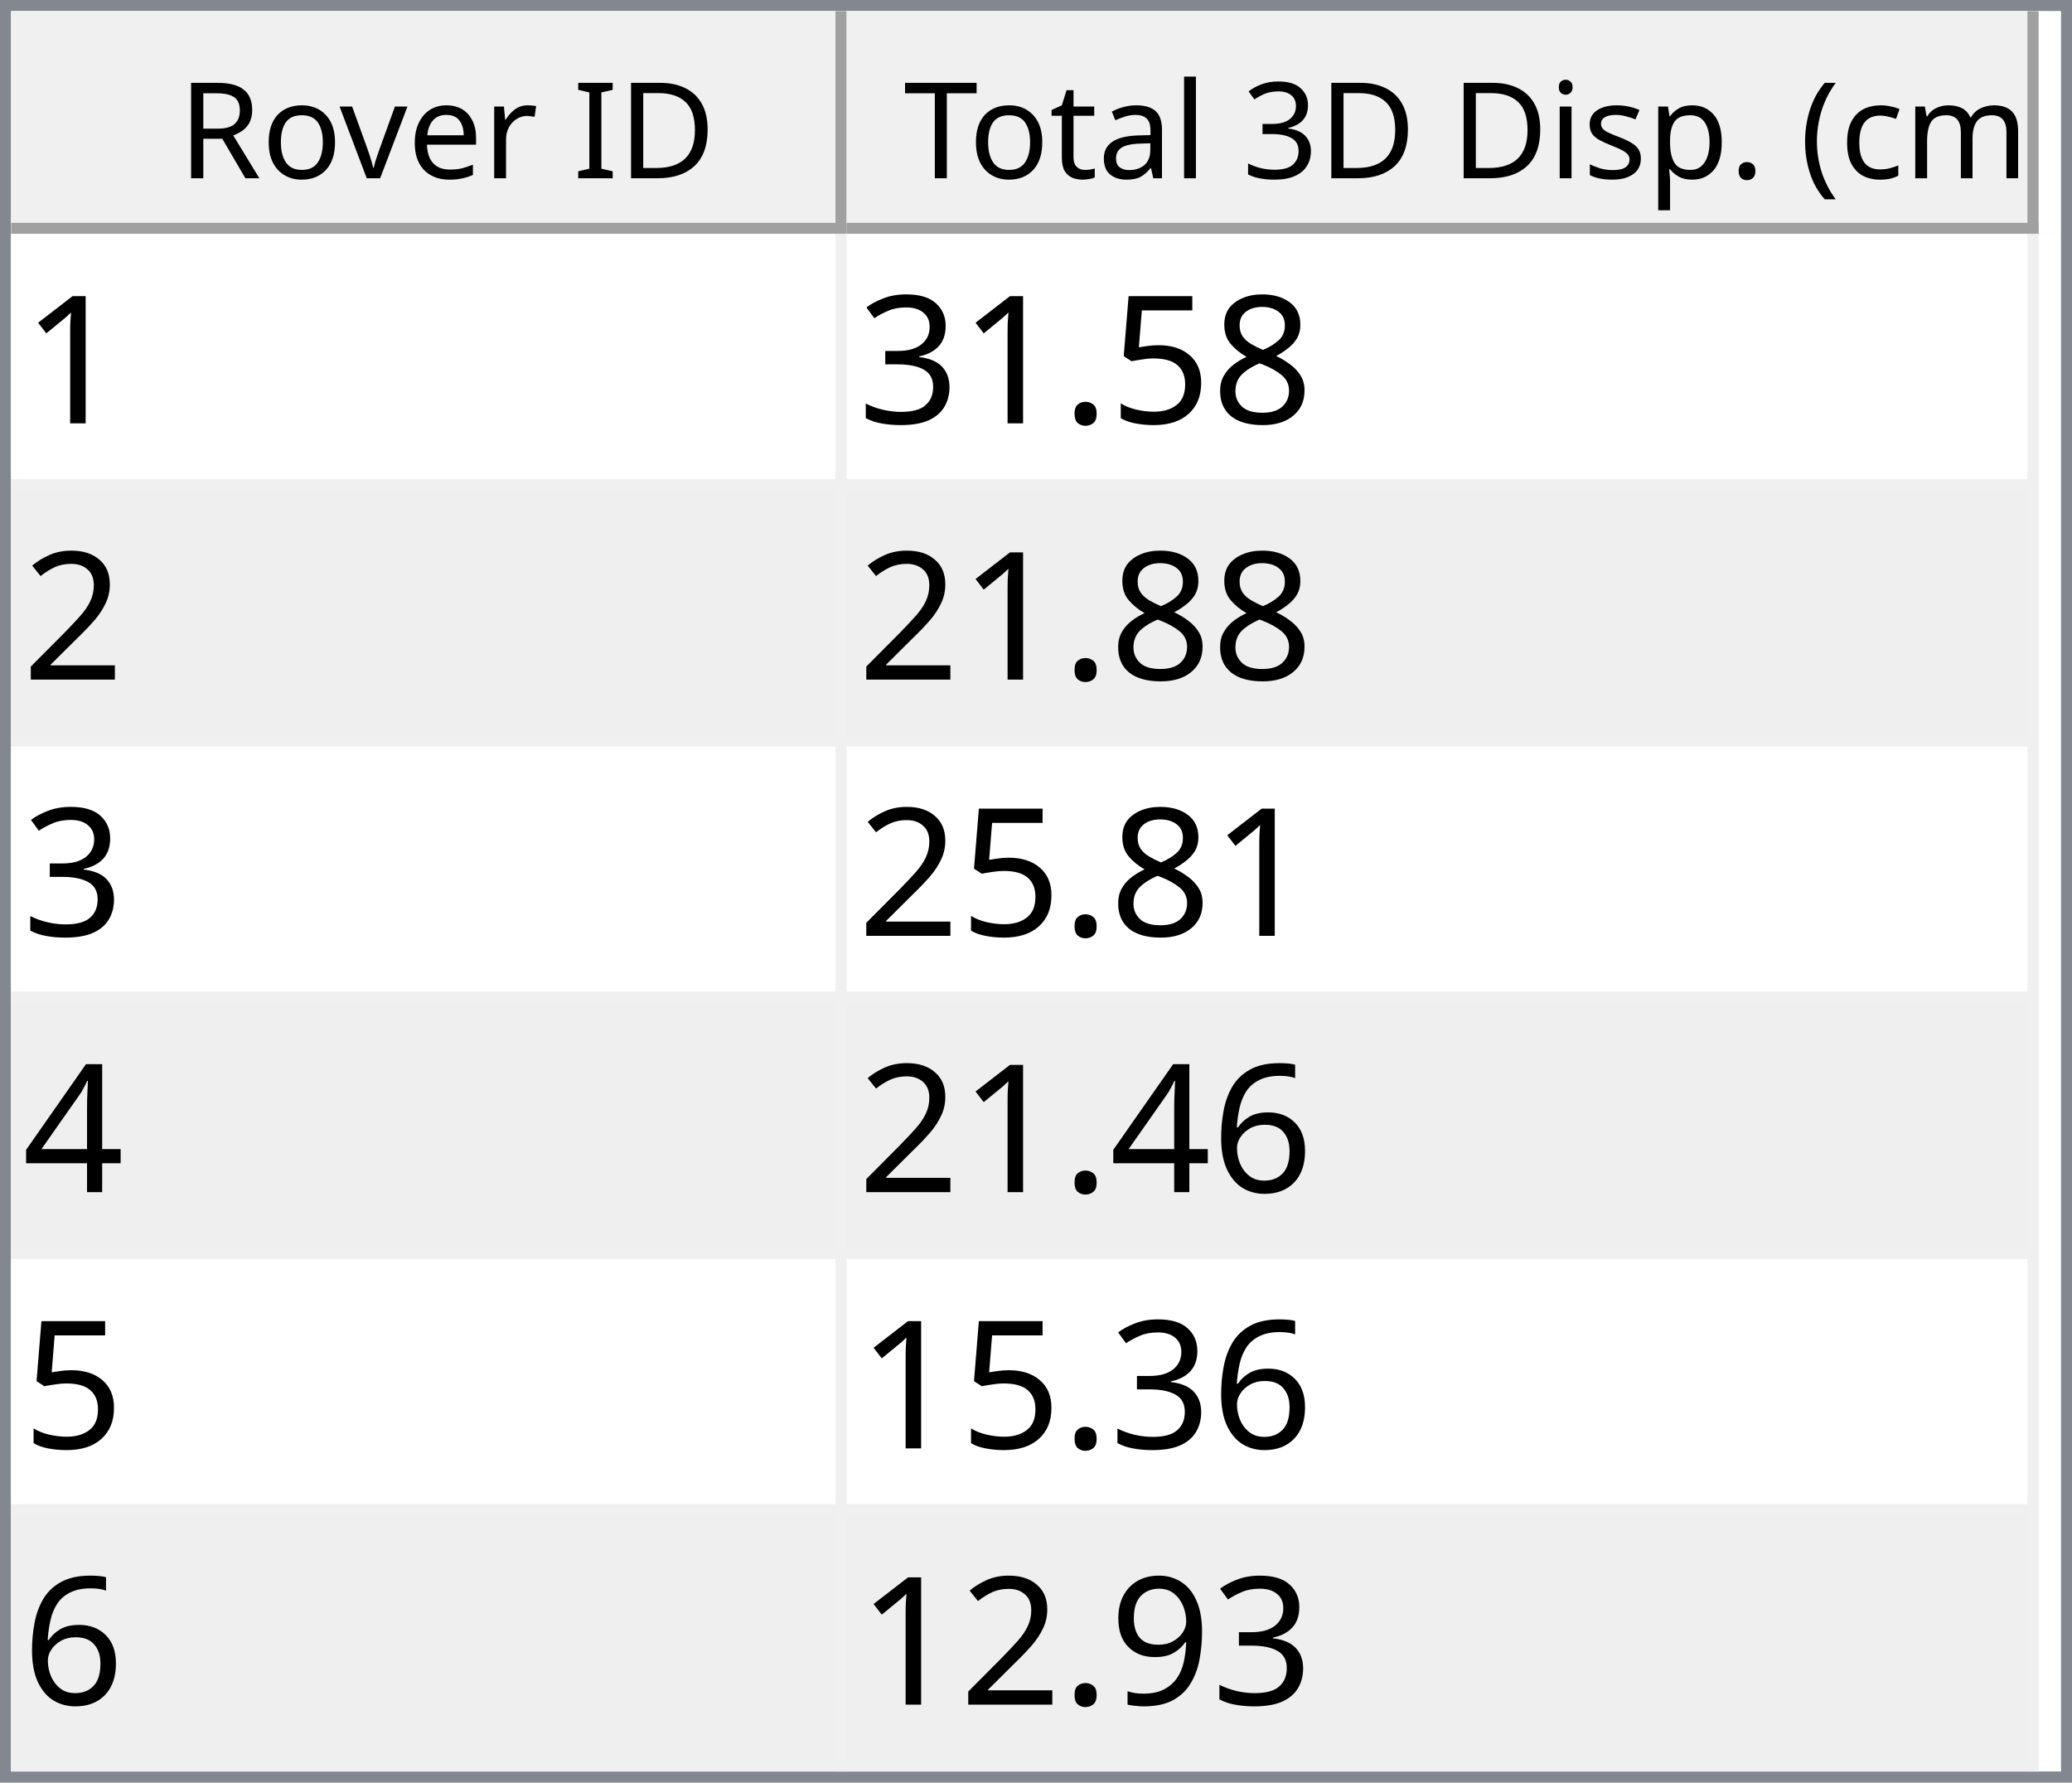
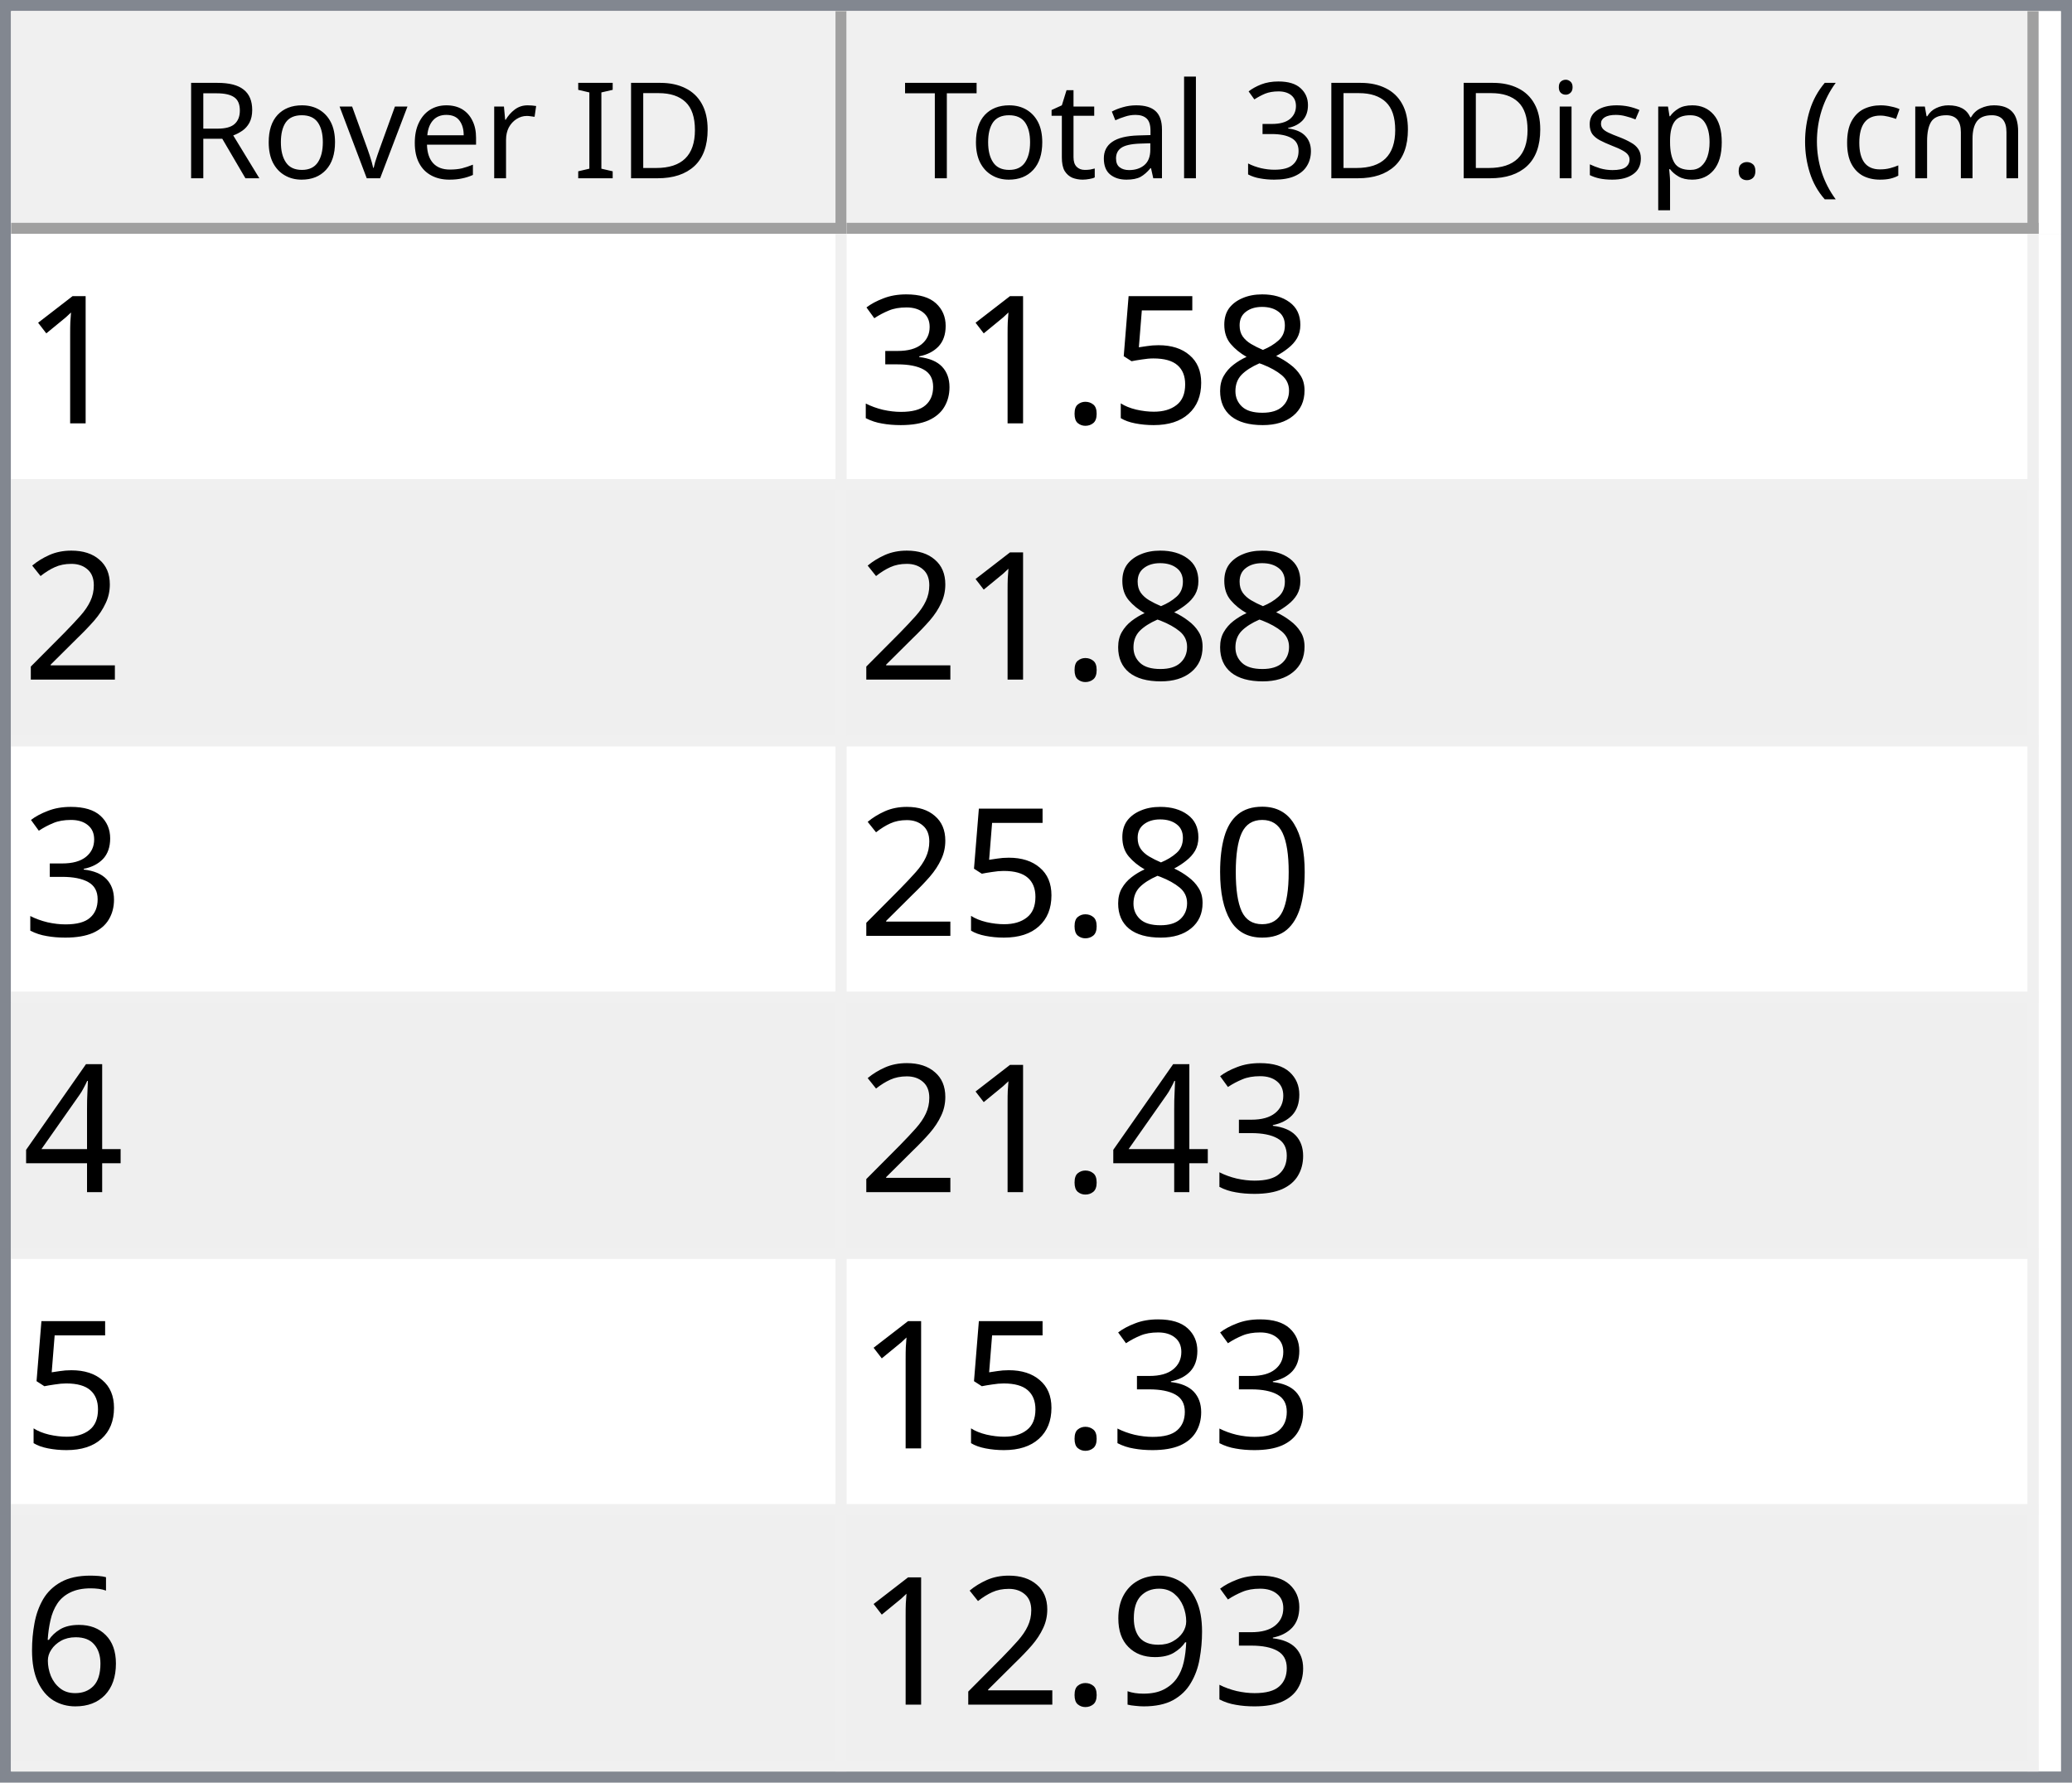
<svg xmlns="http://www.w3.org/2000/svg" style="fill-opacity:1; color-rendering:auto; color-interpolation:auto; text-rendering:auto; stroke:black; stroke-linecap:square; stroke-miterlimit:10; shape-rendering:auto; stroke-opacity:1; fill:black; stroke-dasharray:none; font-weight:normal; stroke-width:1; font-family:'Dialog'; font-style:normal; stroke-linejoin:miter; font-size:12px; stroke-dashoffset:0; image-rendering:auto;" width="186" height="160">
  <defs id="genericDefs" />
  <g>
    <defs id="defs1">
      <clipPath clipPathUnits="userSpaceOnUse" id="clipPath1">
        <path d="M0 0 L186 0 L186 160 L0 160 L0 0 Z" />
      </clipPath>
      <clipPath clipPathUnits="userSpaceOnUse" id="clipPath2">
        <path d="M0 0 L0 160 L186 160 L186 0 Z" />
      </clipPath>
      <clipPath clipPathUnits="userSpaceOnUse" id="clipPath3">
        <path d="M0 0 L0 20 L184 20 L184 0 Z" />
      </clipPath>
      <clipPath clipPathUnits="userSpaceOnUse" id="clipPath4">
        <path d="M0 0 L0 20 L75 20 L75 0 Z" />
      </clipPath>
      <clipPath clipPathUnits="userSpaceOnUse" id="clipPath5">
        <path d="M1 1 L1 19 L74 19 L74 1 Z" />
      </clipPath>
      <clipPath clipPathUnits="userSpaceOnUse" id="clipPath6">
        <path d="M0 0 L0 18 L73 18 L73 0 Z" />
      </clipPath>
      <clipPath clipPathUnits="userSpaceOnUse" id="clipPath7">
        <path d="M-0.5 -0.5 L-0.5 19.5 L74.5 19.5 L74.5 -0.5 Z" />
      </clipPath>
      <clipPath clipPathUnits="userSpaceOnUse" id="clipPath8">
        <path d="M0 0 L0 20 L107 20 L107 0 Z" />
      </clipPath>
      <clipPath clipPathUnits="userSpaceOnUse" id="clipPath9">
        <path d="M1 1 L1 19 L106 19 L106 1 Z" />
      </clipPath>
      <clipPath clipPathUnits="userSpaceOnUse" id="clipPath10">
        <path d="M0 0 L0 18 L105 18 L105 0 Z" />
      </clipPath>
      <clipPath clipPathUnits="userSpaceOnUse" id="clipPath11">
        <path d="M-0.5 -0.5 L-0.5 19.5 L106.5 19.5 L106.5 -0.5 Z" />
      </clipPath>
      <clipPath clipPathUnits="userSpaceOnUse" id="clipPath12">
        <path d="M0 0 L0 138 L184 138 L184 0 Z" />
      </clipPath>
      <clipPath clipPathUnits="userSpaceOnUse" id="clipPath13">
        <path d="M0 0 L0 138 L182 138 L182 0 Z" />
      </clipPath>
      <clipPath clipPathUnits="userSpaceOnUse" id="clipPath14">
        <path d="M-0.5 -0.5 L-0.5 137.5 L181.5 137.5 L181.5 -0.5 Z" />
      </clipPath>
      <clipPath clipPathUnits="userSpaceOnUse" id="clipPath15">
        <path d="M0 0 L0 22 L74 22 L74 0 Z" />
      </clipPath>
      <clipPath clipPathUnits="userSpaceOnUse" id="clipPath16">
        <path d="M0 0 L0 22 L106 22 L106 0 Z" />
      </clipPath>
      <font horiz-adv-x="64.551" id="font1">
        <font-face ascent="107.91" descent="25.098" units-per-em="100" style="font-style:normal; font-family:Segoe UI; font-weight:normal;" />
        <missing-glyph horiz-adv-x="64.551" d="M8.109 0 L8.109 68.266 L56.453 68.266 L56.453 0 L8.109 0 ZM15.328 7.234 L49.219 7.234 L49.219 61.031 L15.328 61.031 L15.328 7.234 Z" />
        <glyph unicode="D" horiz-adv-x="70.117" d="M9.188 0 L9.188 70.016 L28.516 70.016 Q65.531 70.016 65.531 35.891 Q65.531 19.672 55.25 9.836 Q44.969 0 27.734 0 L9.188 0 ZM17.391 62.594 L17.391 7.422 L27.828 7.422 Q41.609 7.422 49.273 14.797 Q56.938 22.172 56.938 35.688 Q56.938 62.594 28.328 62.594 L17.391 62.594 Z" />
        <glyph unicode="I" horiz-adv-x="26.611" d="M17.391 0 L9.188 0 L9.188 70.016 L17.391 70.016 L17.391 0 Z" />
        <glyph unicode=" " horiz-adv-x="27.393" d="" />
        <glyph unicode="r" horiz-adv-x="34.766" d="M34.188 41.891 Q32.078 43.5 28.125 43.5 Q23 43.5 19.555 38.672 Q16.109 33.844 16.109 25.484 L16.109 0 L8.109 0 L8.109 50 L16.109 50 L16.109 39.703 L16.312 39.703 Q18.016 44.969 21.531 47.922 Q25.047 50.875 29.391 50.875 Q32.516 50.875 34.188 50.203 L34.188 41.891 Z" />
        <glyph unicode="e" horiz-adv-x="52.295" d="M48.297 23 L12.984 23 Q13.188 14.656 17.484 10.109 Q21.781 5.562 29.297 5.562 Q37.75 5.562 44.828 11.141 L44.828 3.609 Q38.234 -1.172 27.391 -1.172 Q16.797 -1.172 10.742 5.641 Q4.688 12.453 4.688 24.812 Q4.688 36.469 11.305 43.82 Q17.922 51.172 27.734 51.172 Q37.547 51.172 42.922 44.828 Q48.297 38.484 48.297 27.203 L48.297 23 ZM40.094 29.781 Q40.047 36.719 36.75 40.578 Q33.453 44.438 27.594 44.438 Q21.922 44.438 17.969 40.383 Q14.016 36.328 13.094 29.781 L40.094 29.781 Z" />
        <glyph unicode="v" horiz-adv-x="47.9" d="M47.406 50 L27.484 0 L19.625 0 L0.688 50 L9.469 50 L22.172 13.672 Q23.578 9.672 23.922 6.688 L24.125 6.688 Q24.609 10.453 25.688 13.484 L38.969 50 L47.406 50 Z" />
        <glyph unicode="o" horiz-adv-x="58.594" d="M29 -1.172 Q17.922 -1.172 11.305 5.836 Q4.688 12.844 4.688 24.422 Q4.688 37.016 11.57 44.094 Q18.453 51.172 30.172 51.172 Q41.359 51.172 47.633 44.289 Q53.906 37.406 53.906 25.203 Q53.906 13.234 47.141 6.031 Q40.375 -1.172 29 -1.172 ZM29.594 44.438 Q21.875 44.438 17.383 39.188 Q12.891 33.938 12.891 24.703 Q12.891 15.828 17.43 10.695 Q21.969 5.562 29.594 5.562 Q37.359 5.562 41.531 10.594 Q45.703 15.625 45.703 24.906 Q45.703 34.281 41.531 39.359 Q37.359 44.438 29.594 44.438 Z" />
        <glyph unicode="R" horiz-adv-x="59.814" d="M59.375 0 L49.609 0 L37.891 19.625 Q36.281 22.359 34.766 24.289 Q33.25 26.219 31.664 27.438 Q30.078 28.656 28.25 29.219 Q26.422 29.781 24.125 29.781 L17.391 29.781 L17.391 0 L9.188 0 L9.188 70.016 L30.078 70.016 Q34.672 70.016 38.555 68.867 Q42.438 67.719 45.289 65.375 Q48.141 63.031 49.758 59.547 Q51.375 56.062 51.375 51.375 Q51.375 47.703 50.273 44.656 Q49.172 41.609 47.148 39.211 Q45.125 36.812 42.266 35.133 Q39.406 33.453 35.844 32.516 L35.844 32.328 Q37.594 31.547 38.891 30.547 Q40.188 29.547 41.359 28.18 Q42.531 26.812 43.68 25.078 Q44.828 23.344 46.234 21.047 L59.375 0 ZM17.391 62.594 L17.391 37.203 L28.516 37.203 Q31.594 37.203 34.203 38.133 Q36.812 39.062 38.719 40.797 Q40.625 42.531 41.703 45.047 Q42.781 47.562 42.781 50.688 Q42.781 56.297 39.141 59.445 Q35.5 62.594 28.609 62.594 L17.391 62.594 Z" />
        <glyph unicode=")" horiz-adv-x="30.176" d="M8.297 -15.922 L1.172 -15.922 Q16.406 2.344 16.406 26.812 Q16.406 51.469 1.078 70.016 L8.297 70.016 Q23.531 52.156 23.531 26.703 Q23.531 1.375 8.297 -15.922 Z" />
        <glyph unicode="m" horiz-adv-x="86.133" d="M79.109 0 L71.094 0 L71.094 28.719 Q71.094 37.016 68.531 40.727 Q65.969 44.438 59.906 44.438 Q54.781 44.438 51.195 39.75 Q47.609 35.062 47.609 28.516 L47.609 0 L39.594 0 L39.594 29.688 Q39.594 44.438 28.219 44.438 Q22.953 44.438 19.531 40.016 Q16.109 35.594 16.109 28.516 L16.109 0 L8.109 0 L8.109 50 L16.109 50 L16.109 42.094 L16.312 42.094 Q21.625 51.172 31.844 51.172 Q36.969 51.172 40.773 48.312 Q44.578 45.453 46 40.828 Q51.562 51.172 62.594 51.172 Q79.109 51.172 79.109 30.812 L79.109 0 Z" />
        <glyph unicode="c" horiz-adv-x="46.191" d="M42.188 2.297 Q36.422 -1.172 28.516 -1.172 Q17.828 -1.172 11.258 5.789 Q4.688 12.75 4.688 23.828 Q4.688 36.188 11.766 43.68 Q18.844 51.172 30.672 51.172 Q37.25 51.172 42.281 48.734 L42.281 40.531 Q36.719 44.438 30.375 44.438 Q22.703 44.438 17.797 38.945 Q12.891 33.453 12.891 24.516 Q12.891 15.719 17.508 10.641 Q22.125 5.562 29.891 5.562 Q36.422 5.562 42.188 9.906 L42.188 2.297 Z" />
        <glyph unicode="(" horiz-adv-x="30.176" d="M29.109 -15.922 L21.969 -15.922 Q6.844 1.375 6.844 26.703 Q6.844 52.156 21.969 70.016 L29.203 70.016 Q13.875 51.469 13.875 26.812 Q13.875 2.344 29.109 -15.922 Z" />
        <glyph unicode="." horiz-adv-x="21.68" d="M10.891 -1.078 Q8.641 -1.078 7.055 0.539 Q5.469 2.156 5.469 4.391 Q5.469 6.641 7.055 8.273 Q8.641 9.906 10.891 9.906 Q13.188 9.906 14.797 8.273 Q16.406 6.641 16.406 4.391 Q16.406 2.156 14.797 0.539 Q13.188 -1.078 10.891 -1.078 Z" />
        <glyph unicode="p" horiz-adv-x="58.789" d="M16.312 7.234 L16.109 7.234 L16.109 -23 L8.109 -23 L8.109 50 L16.109 50 L16.109 41.219 L16.312 41.219 Q22.219 51.172 33.594 51.172 Q43.266 51.172 48.688 44.461 Q54.109 37.75 54.109 26.469 Q54.109 13.922 48 6.375 Q41.891 -1.172 31.297 -1.172 Q21.578 -1.172 16.312 7.234 ZM16.109 27.391 L16.109 20.406 Q16.109 14.203 20.141 9.883 Q24.172 5.562 30.375 5.562 Q37.641 5.562 41.773 11.133 Q45.906 16.703 45.906 26.609 Q45.906 34.969 42.047 39.703 Q38.188 44.438 31.594 44.438 Q24.609 44.438 20.359 39.578 Q16.109 34.719 16.109 27.391 Z" />
        <glyph unicode="s" horiz-adv-x="42.432" d="M5.078 1.812 L5.078 10.406 Q11.625 5.562 19.484 5.562 Q30.031 5.562 30.031 12.594 Q30.031 14.594 29.125 15.992 Q28.219 17.391 26.68 18.461 Q25.141 19.531 23.07 20.383 Q21 21.234 18.609 22.172 Q15.281 23.484 12.766 24.828 Q10.25 26.172 8.57 27.859 Q6.891 29.547 6.031 31.695 Q5.172 33.844 5.172 36.719 Q5.172 40.234 6.789 42.945 Q8.406 45.656 11.086 47.484 Q13.766 49.312 17.211 50.242 Q20.656 51.172 24.312 51.172 Q30.812 51.172 35.938 48.922 L35.938 40.828 Q30.422 44.438 23.25 44.438 Q21 44.438 19.195 43.922 Q17.391 43.406 16.094 42.477 Q14.797 41.547 14.086 40.258 Q13.375 38.969 13.375 37.406 Q13.375 35.453 14.086 34.133 Q14.797 32.812 16.164 31.789 Q17.531 30.766 19.484 29.938 Q21.438 29.109 23.922 28.125 Q27.25 26.859 29.883 25.516 Q32.516 24.172 34.375 22.484 Q36.234 20.797 37.234 18.602 Q38.234 16.406 38.234 13.375 Q38.234 9.672 36.602 6.938 Q34.969 4.203 32.234 2.398 Q29.5 0.594 25.93 -0.289 Q22.359 -1.172 18.453 -1.172 Q10.75 -1.172 5.078 1.812 Z" />
        <glyph unicode="i" horiz-adv-x="24.219" d="M12.203 62.703 Q10.062 62.703 8.547 64.164 Q7.031 65.625 7.031 67.875 Q7.031 70.125 8.547 71.609 Q10.062 73.094 12.203 73.094 Q14.406 73.094 15.945 71.609 Q17.484 70.125 17.484 67.875 Q17.484 65.719 15.945 64.211 Q14.406 62.703 12.203 62.703 ZM16.109 0 L8.109 0 L8.109 50 L16.109 50 L16.109 0 Z" />
        <glyph unicode="3" horiz-adv-x="53.906" d="M46.531 19.828 Q46.531 15.094 44.75 11.211 Q42.969 7.328 39.719 4.57 Q36.469 1.812 31.93 0.297 Q27.391 -1.219 21.922 -1.219 Q11.922 -1.219 6 2.594 L6 11.188 Q13.094 5.609 22.219 5.609 Q25.875 5.609 28.828 6.539 Q31.781 7.469 33.906 9.227 Q36.031 10.984 37.18 13.477 Q38.328 15.969 38.328 19.094 Q38.328 32.812 18.797 32.812 L12.984 32.812 L12.984 39.594 L18.5 39.594 Q35.797 39.594 35.797 52.484 Q35.797 64.406 22.609 64.406 Q15.188 64.406 8.688 59.422 L8.688 67.188 Q15.375 71.188 24.609 71.188 Q29 71.188 32.57 69.969 Q36.141 68.75 38.68 66.555 Q41.219 64.359 42.609 61.281 Q44 58.203 44 54.5 Q44 40.672 30.031 36.719 L30.031 36.531 Q33.594 36.141 36.625 34.797 Q39.656 33.453 41.852 31.305 Q44.047 29.156 45.289 26.25 Q46.531 23.344 46.531 19.828 Z" />
        <glyph unicode="l" horiz-adv-x="24.219" d="M16.109 0 L8.109 0 L8.109 74.031 L16.109 74.031 L16.109 0 Z" />
        <glyph unicode="a" horiz-adv-x="50.879" d="M43.891 0 L35.891 0 L35.891 7.812 L35.688 7.812 Q30.469 -1.172 20.312 -1.172 Q12.844 -1.172 8.617 2.781 Q4.391 6.734 4.391 13.281 Q4.391 27.297 20.906 29.594 L35.891 31.688 Q35.891 44.438 25.594 44.438 Q16.547 44.438 9.281 38.281 L9.281 46.484 Q16.656 51.172 26.266 51.172 Q43.891 51.172 43.891 32.516 L43.891 0 ZM35.891 25.297 L23.828 23.641 Q18.266 22.859 15.43 20.875 Q12.594 18.891 12.594 13.875 Q12.594 10.203 15.211 7.883 Q17.828 5.562 22.172 5.562 Q28.125 5.562 32.008 9.742 Q35.891 13.922 35.891 20.312 L35.891 25.297 Z" />
        <glyph unicode="t" horiz-adv-x="33.887" d="M31.297 0.484 Q28.469 -1.078 23.828 -1.078 Q10.688 -1.078 10.688 13.578 L10.688 43.172 L2.094 43.172 L2.094 50 L10.688 50 L10.688 62.203 L18.703 64.797 L18.703 50 L31.297 50 L31.297 43.172 L18.703 43.172 L18.703 14.984 Q18.703 9.969 20.414 7.82 Q22.125 5.672 26.078 5.672 Q29.109 5.672 31.297 7.328 L31.297 0.484 Z" />
        <glyph unicode="T" horiz-adv-x="52.393" d="M50.594 62.594 L30.375 62.594 L30.375 0 L22.172 0 L22.172 62.594 L2 62.594 L2 70.016 L50.594 70.016 L50.594 62.594 Z" />
      </font>
      <font horiz-adv-x="75.0" id="font2">
        <font-face ascent="100.537" descent="21.973" units-per-em="100" style="font-style:normal; font-family:sans-serif; font-weight:normal;" />
        <missing-glyph horiz-adv-x="75.0" d="M12.5 0 L12.5 62.5 L62.5 62.5 L62.5 0 L12.5 0 ZM14.062 1.562 L60.938 1.562 L60.938 60.938 L14.062 60.938 L14.062 1.562 Z" />
        <glyph unicode="1" horiz-adv-x="55.615" d="M37.25 0 L28.469 0 L28.469 56 Q25.297 52.984 20.141 49.953 Q14.984 46.922 10.891 45.406 L10.891 53.906 Q18.266 57.375 23.781 62.305 Q29.297 67.234 31.594 71.875 L37.25 71.875 L37.25 0 Z" />
        <glyph unicode="8" horiz-adv-x="55.615" d="M17.672 38.812 Q12.203 40.828 9.57 44.539 Q6.938 48.25 6.938 53.422 Q6.938 61.234 12.555 66.555 Q18.172 71.875 27.484 71.875 Q36.859 71.875 42.578 66.43 Q48.297 60.984 48.297 53.172 Q48.297 48.188 45.68 44.508 Q43.062 40.828 37.75 38.812 Q44.344 36.672 47.781 31.883 Q51.219 27.094 51.219 20.453 Q51.219 11.281 44.727 5.031 Q38.234 -1.219 27.641 -1.219 Q17.047 -1.219 10.547 5.055 Q4.047 11.328 4.047 20.703 Q4.047 27.688 7.594 32.398 Q11.141 37.109 17.672 38.812 ZM15.922 53.719 Q15.922 48.641 19.195 45.414 Q22.469 42.188 27.688 42.188 Q32.766 42.188 36.016 45.383 Q39.266 48.578 39.266 53.219 Q39.266 58.062 35.914 61.359 Q32.562 64.656 27.594 64.656 Q22.562 64.656 19.242 61.43 Q15.922 58.203 15.922 53.719 ZM13.094 20.656 Q13.094 16.891 14.875 13.375 Q16.656 9.859 20.172 7.93 Q23.688 6 27.734 6 Q34.031 6 38.133 10.055 Q42.234 14.109 42.234 20.359 Q42.234 26.703 38.016 30.859 Q33.797 35.016 27.438 35.016 Q21.234 35.016 17.164 30.914 Q13.094 26.812 13.094 20.656 Z" />
        <glyph unicode="5" horiz-adv-x="55.615" d="M4.156 18.75 L13.375 19.531 Q14.406 12.797 18.141 9.398 Q21.875 6 27.156 6 Q33.5 6 37.891 10.789 Q42.281 15.578 42.281 23.484 Q42.281 31 38.062 35.352 Q33.844 39.703 27 39.703 Q22.75 39.703 19.336 37.773 Q15.922 35.844 13.969 32.766 L5.719 33.844 L12.641 70.609 L48.25 70.609 L48.25 62.203 L19.672 62.203 L15.828 42.969 Q22.266 47.469 29.344 47.469 Q38.719 47.469 45.164 40.969 Q51.609 34.469 51.609 24.266 Q51.609 14.547 45.953 7.469 Q39.062 -1.219 27.156 -1.219 Q17.391 -1.219 11.211 4.25 Q5.031 9.719 4.156 18.75 Z" />
        <glyph unicode="." horiz-adv-x="27.783" d="M9.078 0 L9.078 10.016 L19.094 10.016 L19.094 0 L9.078 0 Z" />
        <glyph unicode="3" horiz-adv-x="55.615" d="M4.203 18.891 L12.984 20.062 Q14.5 12.594 18.141 9.297 Q21.781 6 27 6 Q33.203 6 37.477 10.297 Q41.75 14.594 41.75 20.953 Q41.75 27 37.797 30.93 Q33.844 34.859 27.734 34.859 Q25.25 34.859 21.531 33.891 L22.516 41.609 Q23.391 41.5 23.922 41.5 Q29.547 41.5 34.039 44.43 Q38.531 47.359 38.531 53.469 Q38.531 58.297 35.258 61.477 Q31.984 64.656 26.812 64.656 Q21.688 64.656 18.266 61.43 Q14.844 58.203 13.875 51.766 L5.078 53.328 Q6.688 62.156 12.398 67.016 Q18.109 71.875 26.609 71.875 Q32.469 71.875 37.398 69.359 Q42.328 66.844 44.945 62.5 Q47.562 58.156 47.562 53.266 Q47.562 48.641 45.07 44.828 Q42.578 41.016 37.703 38.766 Q44.047 37.312 47.562 32.695 Q51.078 28.078 51.078 21.141 Q51.078 11.766 44.242 5.25 Q37.406 -1.266 26.953 -1.266 Q17.531 -1.266 11.305 4.352 Q5.078 9.969 4.203 18.891 Z" />
        <glyph unicode="2" horiz-adv-x="55.615" d="M50.344 8.453 L50.344 0 L3.031 0 Q2.938 3.172 4.047 6.109 Q5.859 10.938 9.836 15.625 Q13.812 20.312 21.344 26.469 Q33.016 36.031 37.117 41.625 Q41.219 47.219 41.219 52.203 Q41.219 57.422 37.477 61.008 Q33.734 64.594 27.734 64.594 Q21.391 64.594 17.578 60.789 Q13.766 56.984 13.719 50.25 L4.688 51.172 Q5.609 61.281 11.664 66.578 Q17.719 71.875 27.938 71.875 Q38.234 71.875 44.242 66.164 Q50.25 60.453 50.25 52 Q50.25 47.703 48.492 43.555 Q46.734 39.406 42.656 34.812 Q38.578 30.219 29.109 22.219 Q21.188 15.578 18.945 13.211 Q16.703 10.844 15.234 8.453 L50.344 8.453 Z" />
+         <glyph unicode="0" horiz-adv-x="55.615" d="M4.156 35.297 Q4.156 48 6.766 55.742 Q9.375 63.484 14.523 67.68 Q19.672 71.875 27.484 71.875 Q33.25 71.875 37.594 69.555 Q41.938 67.234 44.773 62.867 Q47.609 58.5 49.219 52.227 Q50.828 45.953 50.828 35.297 Q50.828 22.703 48.242 14.969 Q45.656 7.234 40.508 3.008 Q35.359 -1.219 27.484 -1.219 Q17.141 -1.219 11.234 6.203 Q4.156 15.141 4.156 35.297 ZM13.188 35.297 Q13.188 17.672 17.312 11.836 Q21.438 6 27.484 6 Q33.547 6 37.672 11.859 Q41.797 17.719 41.797 35.297 Q41.797 52.984 37.672 58.789 Q33.547 64.594 27.391 64.594 Q21.344 64.594 17.719 59.469 Q13.188 52.938 13.188 35.297 Z" />
        <glyph unicode="4" horiz-adv-x="55.615" d="M32.328 0 L32.328 17.141 L1.266 17.141 L1.266 25.203 L33.938 71.578 L41.109 71.578 L41.109 25.203 L50.781 25.203 L50.781 17.141 L41.109 17.141 L41.109 0 L32.328 0 ZM32.328 25.203 L32.328 57.469 L9.906 25.203 L32.328 25.203 Z" />
        <glyph unicode="6" horiz-adv-x="55.615" d="M49.75 54.047 L41.016 53.375 Q39.844 58.547 37.703 60.891 Q34.125 64.656 28.906 64.656 Q24.703 64.656 21.531 62.312 Q17.391 59.281 14.992 53.469 Q12.594 47.656 12.5 36.922 Q15.672 41.75 20.266 44.094 Q24.859 46.438 29.891 46.438 Q38.672 46.438 44.852 39.969 Q51.031 33.5 51.031 23.25 Q51.031 16.5 48.125 10.719 Q45.219 4.938 40.141 1.859 Q35.062 -1.219 28.609 -1.219 Q17.625 -1.219 10.695 6.859 Q3.766 14.938 3.766 33.5 Q3.766 54.25 11.422 63.672 Q18.109 71.875 29.438 71.875 Q37.891 71.875 43.289 67.141 Q48.688 62.406 49.75 54.047 ZM13.875 23.188 Q13.875 18.656 15.797 14.508 Q17.719 10.359 21.188 8.18 Q24.656 6 28.469 6 Q34.031 6 38.039 10.492 Q42.047 14.984 42.047 22.703 Q42.047 30.125 38.086 34.398 Q34.125 38.672 28.125 38.672 Q22.172 38.672 18.023 34.398 Q13.875 30.125 13.875 23.188 Z" />
        <glyph unicode="9" horiz-adv-x="55.615" d="M5.469 16.547 L13.922 17.328 Q14.984 11.375 18.016 8.688 Q21.047 6 25.781 6 Q29.828 6 32.883 7.859 Q35.938 9.719 37.891 12.82 Q39.844 15.922 41.164 21.195 Q42.484 26.469 42.484 31.938 Q42.484 32.516 42.438 33.688 Q39.797 29.5 35.234 26.883 Q30.672 24.266 25.344 24.266 Q16.453 24.266 10.305 30.711 Q4.156 37.156 4.156 47.703 Q4.156 58.594 10.578 65.234 Q17 71.875 26.656 71.875 Q33.641 71.875 39.43 68.117 Q45.219 64.359 48.219 57.398 Q51.219 50.438 51.219 37.25 Q51.219 23.531 48.242 15.406 Q45.266 7.281 39.383 3.031 Q33.5 -1.219 25.594 -1.219 Q17.188 -1.219 11.867 3.445 Q6.547 8.109 5.469 16.547 ZM41.453 48.141 Q41.453 55.719 37.43 60.156 Q33.406 64.594 27.734 64.594 Q21.875 64.594 17.531 59.812 Q13.188 55.031 13.188 47.406 Q13.188 40.578 17.312 36.305 Q21.438 32.031 27.484 32.031 Q33.594 32.031 37.523 36.305 Q41.453 40.578 41.453 48.141 Z" />
      </font>
    </defs>
    <g style="fill:white; stroke:white;">
      <rect x="0" y="0" width="186" style="clip-path:url(#clipPath1); stroke:none;" height="160" />
    </g>
    <g style="fill:white; text-rendering:optimizeSpeed; color-rendering:optimizeSpeed; image-rendering:optimizeSpeed; shape-rendering:crispEdges; stroke:white; color-interpolation:sRGB;">
      <rect x="0" width="186" height="160" y="0" style="stroke:none;" />
      <path style="stroke:none;" d="M0 160 L186 160 L186 0 L0 0 Z" />
    </g>
    <g style="fill:rgb(240,240,240); font-family:'Segoe UI'; stroke:rgb(240,240,240);">
      <rect x="0" y="0" width="186" style="clip-path:url(#clipPath2); stroke:none;" height="160" />
    </g>
    <g style="fill:rgb(130,135,144); font-family:'Segoe UI'; stroke:rgb(130,135,144);">
      <path d="M0 0 L186 0 L186 160 L0 160 L0 0 ZM1 1 L185 1 L185 159 L1 159 L1 1 Z" style="fill-rule:evenodd; clip-path:url(#clipPath2); stroke:none;" />
    </g>
    <g style="fill:white; font-family:'Segoe UI'; stroke:white;" transform="translate(1,1)">
      <rect x="0" y="0" width="184" style="clip-path:url(#clipPath3); stroke:none;" height="20" />
    </g>
    <g style="fill:rgb(240,240,240); font-family:'Segoe UI'; stroke:rgb(240,240,240);" transform="translate(1,1)">
      <rect x="0" y="0" width="75" style="clip-path:url(#clipPath4); stroke:none;" height="20" />
    </g>
    <g style="font-family:'Segoe UI';" transform="translate(2,2)">
      <text x="14" xml:space="preserve" y="14" style="clip-path:url(#clipPath6); stroke:none;">Rover ID</text>
    </g>
    <g style="fill:rgb(160,160,160); font-family:'Segoe UI'; stroke:rgb(160,160,160); stroke-linejoin:bevel;" transform="translate(1.5,1.5)">
      <line x1="74" x2="74" y1="0" style="fill:none; clip-path:url(#clipPath7);" y2="19" />
    </g>
    <g style="fill:rgb(160,160,160); font-family:'Segoe UI'; stroke:rgb(160,160,160); stroke-linejoin:bevel;" transform="matrix(1,0,0,1,1,1) translate(0.5,0.5)">
      <line x1="0" x2="74" y1="19" style="fill:none; clip-path:url(#clipPath7);" y2="19" />
    </g>
    <g style="fill:rgb(240,240,240); font-family:'Segoe UI'; stroke:rgb(240,240,240);" transform="translate(76,1)">
      <rect x="0" y="0" width="107" style="clip-path:url(#clipPath8); stroke:none;" height="20" />
    </g>
    <g style="font-family:'Segoe UI';" transform="translate(77,2)">
      <text x="1" xml:space="preserve" y="14" style="clip-path:url(#clipPath10); stroke:none;"> Total 3D Disp. (cm)</text>
    </g>
    <g style="fill:rgb(160,160,160); font-family:'Segoe UI'; stroke:rgb(160,160,160); stroke-linejoin:bevel;" transform="translate(76.5,1.5)">
      <line x1="106" x2="106" y1="0" style="fill:none; clip-path:url(#clipPath11);" y2="19" />
    </g>
    <g style="fill:rgb(160,160,160); font-family:'Segoe UI'; stroke:rgb(160,160,160); stroke-linejoin:bevel;" transform="matrix(1,0,0,1,76,1) translate(0.5,0.5)">
      <line x1="0" x2="106" y1="19" style="fill:none; clip-path:url(#clipPath11);" y2="19" />
    </g>
    <g style="fill:white; font-family:'Segoe UI'; stroke:white;" transform="translate(1,21)">
      <rect x="0" y="0" width="184" style="clip-path:url(#clipPath12); stroke:none;" height="138" />
    </g>
    <g style="fill:rgb(240,240,240); font-size:16px; font-family:sans-serif; stroke:rgb(240,240,240);" transform="translate(1,21)">
      <rect x="0" y="0" width="182" style="clip-path:url(#clipPath13); stroke:none;" height="138" />
      <line transform="translate(0.5,0.5)" x1="0" x2="181" y1="22" style="clip-path:url(#clipPath14); fill:none; stroke-linejoin:bevel;" y2="22" />
    </g>
    <g transform="matrix(1,0,0,1,1,21) translate(0.5,0.5)" style="fill:rgb(240,240,240); font-size:16px; font-family:sans-serif; stroke:rgb(240,240,240); stroke-linejoin:bevel;">
      <line x1="0" x2="181" y1="45" style="fill:none; clip-path:url(#clipPath14);" y2="45" />
    </g>
    <g transform="matrix(1,0,0,1,1,21) translate(0.5,0.5)" style="fill:rgb(240,240,240); font-size:16px; font-family:sans-serif; stroke:rgb(240,240,240); stroke-linejoin:bevel;">
      <line x1="0" x2="181" y1="68" style="fill:none; clip-path:url(#clipPath14);" y2="68" />
    </g>
    <g transform="matrix(1,0,0,1,1,21) translate(0.5,0.5)" style="fill:rgb(240,240,240); font-size:16px; font-family:sans-serif; stroke:rgb(240,240,240); stroke-linejoin:bevel;">
      <line x1="0" x2="181" y1="91" style="fill:none; clip-path:url(#clipPath14);" y2="91" />
    </g>
    <g transform="matrix(1,0,0,1,1,21) translate(0.5,0.5)" style="fill:rgb(240,240,240); font-size:16px; font-family:sans-serif; stroke:rgb(240,240,240); stroke-linejoin:bevel;">
      <line x1="0" x2="181" y1="114" style="fill:none; clip-path:url(#clipPath14);" y2="114" />
    </g>
    <g transform="matrix(1,0,0,1,1,21) translate(0.5,0.5)" style="fill:rgb(240,240,240); font-size:16px; font-family:sans-serif; stroke:rgb(240,240,240); stroke-linejoin:bevel;">
      <line x1="0" x2="181" y1="137" style="fill:none; clip-path:url(#clipPath14);" y2="137" />
    </g>
    <g transform="matrix(1,0,0,1,1,21) translate(0.5,0.5)" style="fill:rgb(240,240,240); font-size:16px; font-family:sans-serif; stroke:rgb(240,240,240); stroke-linejoin:bevel;">
      <line x1="74" x2="74" y1="0" style="fill:none; clip-path:url(#clipPath14);" y2="137" />
    </g>
    <g transform="matrix(1,0,0,1,1,21) translate(0.5,0.5)" style="fill:rgb(240,240,240); font-size:16px; font-family:sans-serif; stroke:rgb(240,240,240); stroke-linejoin:bevel;">
      <line x1="181" x2="181" y1="0" style="fill:none; clip-path:url(#clipPath14);" y2="137" />
    </g>
    <g style="fill:white; font-size:16px; font-family:sans-serif; stroke:white;" transform="matrix(1,0,0,1,1,21)">
      <rect x="0" y="0" width="74" style="clip-path:url(#clipPath15); stroke:none;" height="22" />
      <text x="1" y="17" style="fill:black; clip-path:url(#clipPath15); stroke:none;" xml:space="preserve">1</text>
    </g>
    <g style="fill:white; font-size:16px; font-family:sans-serif; stroke:white;" transform="matrix(1,0,0,1,1,21) translate(75,0)">
      <rect x="0" y="0" width="106" style="clip-path:url(#clipPath16); stroke:none;" height="22" />
      <text x="1" y="17" style="fill:black; clip-path:url(#clipPath16); stroke:none;" xml:space="preserve">31.58</text>
    </g>
    <g style="fill:rgb(239,239,239); font-size:16px; font-family:sans-serif; stroke:rgb(239,239,239);" transform="matrix(1,0,0,1,1,21) translate(0,23)">
      <rect x="0" y="0" width="74" style="clip-path:url(#clipPath15); stroke:none;" height="22" />
      <text x="1" y="17" style="fill:black; clip-path:url(#clipPath15); stroke:none;" xml:space="preserve">2</text>
    </g>
    <g style="fill:rgb(239,239,239); font-size:16px; font-family:sans-serif; stroke:rgb(239,239,239);" transform="matrix(1,0,0,1,1,21) translate(75,23)">
      <rect x="0" y="0" width="106" style="clip-path:url(#clipPath16); stroke:none;" height="22" />
      <text x="1" y="17" style="fill:black; clip-path:url(#clipPath16); stroke:none;" xml:space="preserve">21.88</text>
    </g>
    <g style="fill:white; font-size:16px; font-family:sans-serif; stroke:white;" transform="matrix(1,0,0,1,1,21) translate(0,46)">
      <rect x="0" y="0" width="74" style="clip-path:url(#clipPath15); stroke:none;" height="22" />
      <text x="1" y="17" style="fill:black; clip-path:url(#clipPath15); stroke:none;" xml:space="preserve">3</text>
    </g>
    <g style="fill:white; font-size:16px; font-family:sans-serif; stroke:white;" transform="matrix(1,0,0,1,1,21) translate(75,46)">
      <rect x="0" y="0" width="106" style="clip-path:url(#clipPath16); stroke:none;" height="22" />
-       <text x="1" y="17" style="fill:black; clip-path:url(#clipPath16); stroke:none;" xml:space="preserve">25.81</text>
+       <text x="1" y="17" style="fill:black; clip-path:url(#clipPath16); stroke:none;" xml:space="preserve">25.80</text>
    </g>
    <g style="fill:rgb(239,239,239); font-size:16px; font-family:sans-serif; stroke:rgb(239,239,239);" transform="matrix(1,0,0,1,1,21) translate(0,69)">
      <rect x="0" y="0" width="74" style="clip-path:url(#clipPath15); stroke:none;" height="22" />
      <text x="1" y="17" style="fill:black; clip-path:url(#clipPath15); stroke:none;" xml:space="preserve">4</text>
    </g>
    <g style="fill:rgb(239,239,239); font-size:16px; font-family:sans-serif; stroke:rgb(239,239,239);" transform="matrix(1,0,0,1,1,21) translate(75,69)">
      <rect x="0" y="0" width="106" style="clip-path:url(#clipPath16); stroke:none;" height="22" />
-       <text x="1" y="17" style="fill:black; clip-path:url(#clipPath16); stroke:none;" xml:space="preserve">21.46</text>
+       <text x="1" y="17" style="fill:black; clip-path:url(#clipPath16); stroke:none;" xml:space="preserve">21.43</text>
    </g>
    <g style="fill:white; font-size:16px; font-family:sans-serif; stroke:white;" transform="matrix(1,0,0,1,1,21) translate(0,92)">
      <rect x="0" y="0" width="74" style="clip-path:url(#clipPath15); stroke:none;" height="22" />
      <text x="1" y="17" style="fill:black; clip-path:url(#clipPath15); stroke:none;" xml:space="preserve">5</text>
    </g>
    <g style="fill:white; font-size:16px; font-family:sans-serif; stroke:white;" transform="matrix(1,0,0,1,1,21) translate(75,92)">
      <rect x="0" y="0" width="106" style="clip-path:url(#clipPath16); stroke:none;" height="22" />
-       <text x="1" y="17" style="fill:black; clip-path:url(#clipPath16); stroke:none;" xml:space="preserve">15.36</text>
+       <text x="1" y="17" style="fill:black; clip-path:url(#clipPath16); stroke:none;" xml:space="preserve">15.33</text>
    </g>
    <g style="fill:rgb(239,239,239); font-size:16px; font-family:sans-serif; stroke:rgb(239,239,239);" transform="matrix(1,0,0,1,1,21) translate(0,115)">
      <rect x="0" y="0" width="74" style="clip-path:url(#clipPath15); stroke:none;" height="22" />
      <text x="1" y="17" style="fill:black; clip-path:url(#clipPath15); stroke:none;" xml:space="preserve">6</text>
    </g>
    <g style="fill:rgb(239,239,239); font-size:16px; font-family:sans-serif; stroke:rgb(239,239,239);" transform="matrix(1,0,0,1,1,21) translate(75,115)">
      <rect x="0" y="0" width="106" style="clip-path:url(#clipPath16); stroke:none;" height="22" />
      <text x="1" y="17" style="fill:black; clip-path:url(#clipPath16); stroke:none;" xml:space="preserve">12.93</text>
    </g>
  </g>
</svg>
